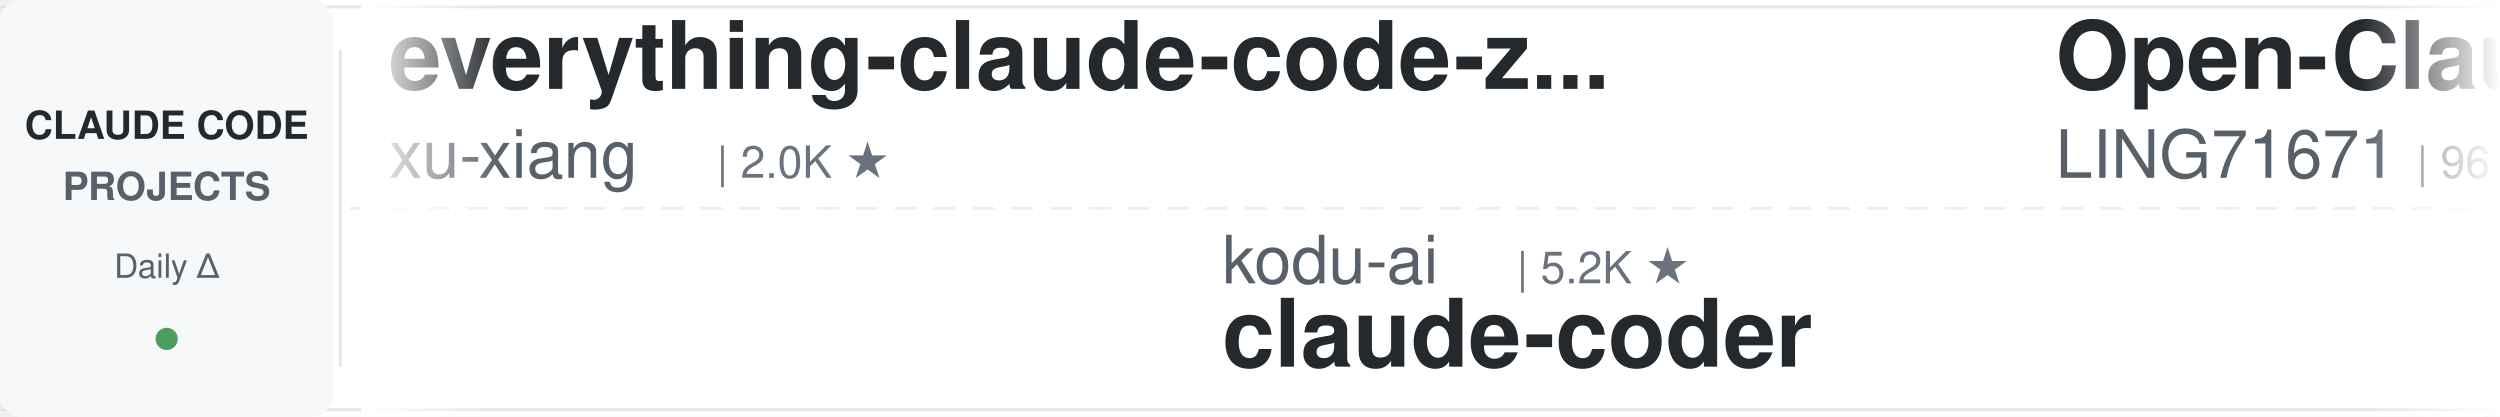
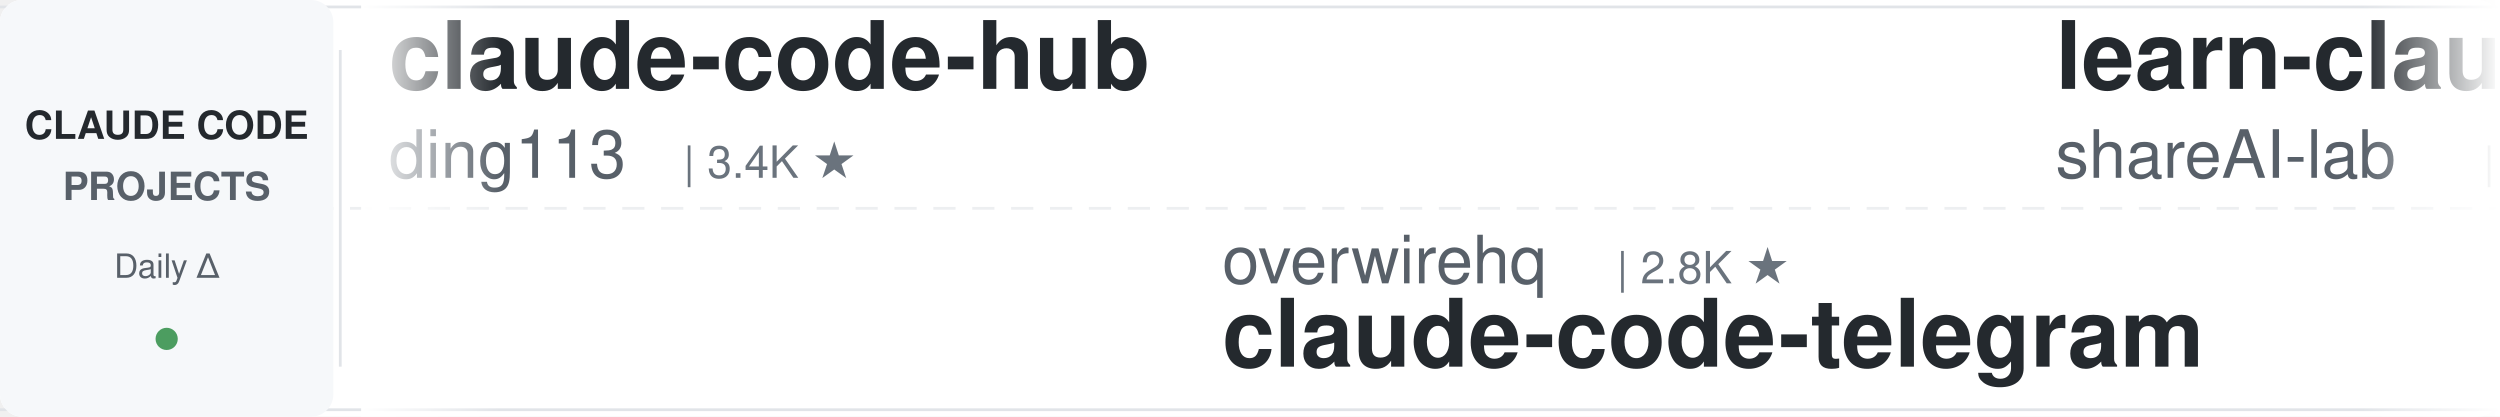
<svg xmlns="http://www.w3.org/2000/svg" width="900" height="150">
  <defs>
    <linearGradient id="leftFade" x1="0%" y1="0%" x2="100%" y2="0%">
      <stop offset="0%" style="stop-color:#ffffff;stop-opacity:1" />
      <stop offset="100%" style="stop-color:#ffffff;stop-opacity:0" />
    </linearGradient>
    <linearGradient id="rightFade" x1="0%" y1="0%" x2="100%" y2="0%">
      <stop offset="0%" style="stop-color:#ffffff;stop-opacity:0" />
      <stop offset="100%" style="stop-color:#ffffff;stop-opacity:1" />
    </linearGradient>
  </defs>
  <rect width="900" height="150" fill="#ffffff" rx="8" />
  <rect x="0" y="2" width="900" height="1" fill="#e1e4e8" />
  <rect x="0" y="147" width="900" height="1" fill="#e1e4e8" />
  <line x1="0" y1="75" x2="900" y2="75" stroke="#e1e4e8" stroke-width="1" stroke-dasharray="8 6" opacity="0.6" />
  <rect x="0" y="0" width="120" height="150" fill="#f6f8fa" rx="8" />
  <text x="60" y="50" font-family="-apple-system, BlinkMacSystemFont, 'Segoe UI', Helvetica, Arial, sans-serif" font-size="14" font-weight="600" fill="#24292e" text-anchor="middle">CLAUDE CODE</text>
  <text x="60" y="72" font-family="-apple-system, BlinkMacSystemFont, 'Segoe UI', Helvetica, Arial, sans-serif" font-size="14" font-weight="600" fill="#586069" text-anchor="middle">PROJECTS</text>
  <text x="60" y="100" font-family="-apple-system, BlinkMacSystemFont, 'Segoe UI', Helvetica, Arial, sans-serif" font-size="12" font-weight="500" fill="#586069" text-anchor="middle">Daily Δ</text>
  <circle cx="60" cy="122" r="4" fill="#22863a" opacity="0.8" />
  <rect x="122" y="18" width="1" height="114" fill="#e1e4e8" />
  <clipPath id="tickerClip">
    <rect x="130" y="0" width="770" height="150" />
  </clipPath>
  <g clip-path="url(#tickerClip)">
    <g id="tickerItems">
      <animateTransform attributeName="transform" attributeType="XML" type="translate" from="0 0" to="-3000 0" dur="54s" repeatCount="indefinite" />
      <g transform="translate(0, 0)">
-         <text x="140" y="32" font-family="-apple-system, BlinkMacSystemFont, 'Segoe UI', Helvetica, Arial, sans-serif" font-size="34" font-weight="600" fill="#24292e">everything-claude-code-z...</text>
-         <text x="140" y="64" font-family="-apple-system, BlinkMacSystemFont, 'Segoe UI', Helvetica, Arial, sans-serif" font-size="24" font-weight="400" fill="#586069">xu-xiang</text>
-         <text x="258" y="64" font-family="-apple-system, BlinkMacSystemFont, 'Segoe UI', Helvetica, Arial, sans-serif" font-size="16" font-weight="500" fill="#6a737d">| 2.0K ★</text>
+         <text x="140" y="32" font-family="-apple-system, BlinkMacSystemFont, 'Segoe UI', Helvetica, Arial, sans-serif" font-size="34" font-weight="600" fill="#24292e">claude-code-hub</text>
+         <text x="140" y="64" font-family="-apple-system, BlinkMacSystemFont, 'Segoe UI', Helvetica, Arial, sans-serif" font-size="24" font-weight="400" fill="#586069">ding113</text>
+         <text x="246" y="64" font-family="-apple-system, BlinkMacSystemFont, 'Segoe UI', Helvetica, Arial, sans-serif" font-size="16" font-weight="500" fill="#6a737d">| 3.4K ★</text>
      </g>
      <g transform="translate(300, 0)">
-         <text x="140" y="102" font-family="-apple-system, BlinkMacSystemFont, 'Segoe UI', Helvetica, Arial, sans-serif" font-size="24" font-weight="400" fill="#586069">kodu-ai</text>
-         <text x="246" y="102" font-family="-apple-system, BlinkMacSystemFont, 'Segoe UI', Helvetica, Arial, sans-serif" font-size="16" font-weight="500" fill="#6a737d">| 5.2K ★</text>
-         <text x="140" y="132" font-family="-apple-system, BlinkMacSystemFont, 'Segoe UI', Helvetica, Arial, sans-serif" font-size="34" font-weight="600" fill="#24292e">claude-coder</text>
+         <text x="140" y="102" font-family="-apple-system, BlinkMacSystemFont, 'Segoe UI', Helvetica, Arial, sans-serif" font-size="24" font-weight="400" fill="#586069">overwirehq</text>
+         <text x="282" y="102" font-family="-apple-system, BlinkMacSystemFont, 'Segoe UI', Helvetica, Arial, sans-serif" font-size="16" font-weight="500" fill="#6a737d">| 2.8K ★</text>
+         <text x="140" y="132" font-family="-apple-system, BlinkMacSystemFont, 'Segoe UI', Helvetica, Arial, sans-serif" font-size="34" font-weight="600" fill="#24292e">claude-code-telegram</text>
      </g>
      <g transform="translate(600, 0)">
-         <text x="140" y="32" font-family="-apple-system, BlinkMacSystemFont, 'Segoe UI', Helvetica, Arial, sans-serif" font-size="34" font-weight="600" fill="#24292e">Open-ClaudeCode</text>
-         <text x="140" y="64" font-family="-apple-system, BlinkMacSystemFont, 'Segoe UI', Helvetica, Arial, sans-serif" font-size="24" font-weight="400" fill="#586069">LING71671</text>
-         <text x="270" y="64" font-family="-apple-system, BlinkMacSystemFont, 'Segoe UI', Helvetica, Arial, sans-serif" font-size="16" font-weight="500" fill="#6a737d">| 961 ★</text>
+         <text x="140" y="32" font-family="-apple-system, BlinkMacSystemFont, 'Segoe UI', Helvetica, Arial, sans-serif" font-size="34" font-weight="600" fill="#24292e">learn-claude-code</text>
+         <text x="140" y="64" font-family="-apple-system, BlinkMacSystemFont, 'Segoe UI', Helvetica, Arial, sans-serif" font-size="24" font-weight="400" fill="#586069">shareAI-lab</text>
+         <text x="294" y="64" font-family="-apple-system, BlinkMacSystemFont, 'Segoe UI', Helvetica, Arial, sans-serif" font-size="16" font-weight="500" fill="#6a737d">| 77.9K ★</text>
      </g>
      <g transform="translate(900, 0)">
-         <text x="140" y="102" font-family="-apple-system, BlinkMacSystemFont, 'Segoe UI', Helvetica, Arial, sans-serif" font-size="24" font-weight="400" fill="#586069">FlorianBruniaux</text>
-         <text x="342" y="102" font-family="-apple-system, BlinkMacSystemFont, 'Segoe UI', Helvetica, Arial, sans-serif" font-size="16" font-weight="500" fill="#6a737d">| 6.1K ★</text>
-         <text x="140" y="132" font-family="-apple-system, BlinkMacSystemFont, 'Segoe UI', Helvetica, Arial, sans-serif" font-size="34" font-weight="600" fill="#24292e">claude-code-ultimate-gui...</text>
+         <text x="140" y="102" font-family="-apple-system, BlinkMacSystemFont, 'Segoe UI', Helvetica, Arial, sans-serif" font-size="24" font-weight="400" fill="#586069">jqueryscript</text>
+         <text x="306" y="102" font-family="-apple-system, BlinkMacSystemFont, 'Segoe UI', Helvetica, Arial, sans-serif" font-size="16" font-weight="500" fill="#6a737d">| 522 ★</text>
+         <text x="140" y="132" font-family="-apple-system, BlinkMacSystemFont, 'Segoe UI', Helvetica, Arial, sans-serif" font-size="34" font-weight="600" fill="#24292e">awesome-claude-code</text>
      </g>
      <g transform="translate(1200, 0)">
-         <text x="140" y="32" font-family="-apple-system, BlinkMacSystemFont, 'Segoe UI', Helvetica, Arial, sans-serif" font-size="34" font-weight="600" fill="#24292e">claude-code-proxy</text>
-         <text x="140" y="64" font-family="-apple-system, BlinkMacSystemFont, 'Segoe UI', Helvetica, Arial, sans-serif" font-size="24" font-weight="400" fill="#586069">1rgs</text>
-         <text x="210" y="64" font-family="-apple-system, BlinkMacSystemFont, 'Segoe UI', Helvetica, Arial, sans-serif" font-size="16" font-weight="500" fill="#6a737d">| 3.8K ★</text>
+         <text x="140" y="32" font-family="-apple-system, BlinkMacSystemFont, 'Segoe UI', Helvetica, Arial, sans-serif" font-size="34" font-weight="600" fill="#24292e">claude-code-settings</text>
+         <text x="140" y="64" font-family="-apple-system, BlinkMacSystemFont, 'Segoe UI', Helvetica, Arial, sans-serif" font-size="24" font-weight="400" fill="#586069">feiskyer</text>
+         <text x="258" y="64" font-family="-apple-system, BlinkMacSystemFont, 'Segoe UI', Helvetica, Arial, sans-serif" font-size="16" font-weight="500" fill="#6a737d">| 1.7K ★</text>
      </g>
      <g transform="translate(1500, 0)">
-         <text x="140" y="102" font-family="-apple-system, BlinkMacSystemFont, 'Segoe UI', Helvetica, Arial, sans-serif" font-size="24" font-weight="400" fill="#586069">andrew-kramer-inno</text>
-         <text x="378" y="102" font-family="-apple-system, BlinkMacSystemFont, 'Segoe UI', Helvetica, Arial, sans-serif" font-size="16" font-weight="500" fill="#6a737d">| 595 ★</text>
-         <text x="140" y="132" font-family="-apple-system, BlinkMacSystemFont, 'Segoe UI', Helvetica, Arial, sans-serif" font-size="34" font-weight="600" fill="#24292e">claude-code-source-build</text>
+         <text x="140" y="102" font-family="-apple-system, BlinkMacSystemFont, 'Segoe UI', Helvetica, Arial, sans-serif" font-size="24" font-weight="400" fill="#586069">Yuyz0112</text>
+         <text x="258" y="102" font-family="-apple-system, BlinkMacSystemFont, 'Segoe UI', Helvetica, Arial, sans-serif" font-size="16" font-weight="500" fill="#6a737d">| 2.4K ★</text>
+         <text x="140" y="132" font-family="-apple-system, BlinkMacSystemFont, 'Segoe UI', Helvetica, Arial, sans-serif" font-size="34" font-weight="600" fill="#24292e">claude-code-reverse</text>
      </g>
      <g transform="translate(1800, 0)">
-         <text x="140" y="32" font-family="-apple-system, BlinkMacSystemFont, 'Segoe UI', Helvetica, Arial, sans-serif" font-size="34" font-weight="600" fill="#24292e">edmunds-claude-code</text>
-         <text x="140" y="64" font-family="-apple-system, BlinkMacSystemFont, 'Segoe UI', Helvetica, Arial, sans-serif" font-size="24" font-weight="400" fill="#586069">edmund-io</text>
-         <text x="270" y="64" font-family="-apple-system, BlinkMacSystemFont, 'Segoe UI', Helvetica, Arial, sans-serif" font-size="16" font-weight="500" fill="#6a737d">| 1.5K ★</text>
+         <text x="140" y="32" font-family="-apple-system, BlinkMacSystemFont, 'Segoe UI', Helvetica, Arial, sans-serif" font-size="34" font-weight="600" fill="#24292e">oh-my-claudecode</text>
+         <text x="140" y="64" font-family="-apple-system, BlinkMacSystemFont, 'Segoe UI', Helvetica, Arial, sans-serif" font-size="24" font-weight="400" fill="#586069">Yeachan-Heo</text>
+         <text x="294" y="64" font-family="-apple-system, BlinkMacSystemFont, 'Segoe UI', Helvetica, Arial, sans-serif" font-size="16" font-weight="500" fill="#6a737d">| 39.5K ★</text>
      </g>
      <g transform="translate(2100, 0)">
-         <text x="140" y="102" font-family="-apple-system, BlinkMacSystemFont, 'Segoe UI', Helvetica, Arial, sans-serif" font-size="24" font-weight="400" fill="#586069">anthropics</text>
-         <text x="282" y="102" font-family="-apple-system, BlinkMacSystemFont, 'Segoe UI', Helvetica, Arial, sans-serif" font-size="16" font-weight="500" fill="#6a737d">| 994 ★</text>
-         <text x="140" y="132" font-family="-apple-system, BlinkMacSystemFont, 'Segoe UI', Helvetica, Arial, sans-serif" font-size="34" font-weight="600" fill="#24292e">claude-code-base-action</text>
-       </g>
-       <g transform="translate(2400, 0)">
-         <text x="140" y="32" font-family="-apple-system, BlinkMacSystemFont, 'Segoe UI', Helvetica, Arial, sans-serif" font-size="34" font-weight="600" fill="#24292e">andrej-karpathy-skills</text>
-         <text x="140" y="64" font-family="-apple-system, BlinkMacSystemFont, 'Segoe UI', Helvetica, Arial, sans-serif" font-size="24" font-weight="400" fill="#586069">multica-ai</text>
-         <text x="282" y="64" font-family="-apple-system, BlinkMacSystemFont, 'Segoe UI', Helvetica, Arial, sans-serif" font-size="16" font-weight="500" fill="#6a737d">| 216.6K ★</text>
-       </g>
-       <g transform="translate(2700, 0)">
        <text x="140" y="102" font-family="-apple-system, BlinkMacSystemFont, 'Segoe UI', Helvetica, Arial, sans-serif" font-size="24" font-weight="400" fill="#586069">musistudio</text>
        <text x="282" y="102" font-family="-apple-system, BlinkMacSystemFont, 'Segoe UI', Helvetica, Arial, sans-serif" font-size="16" font-weight="500" fill="#6a737d">| 37.5K ★</text>
        <text x="140" y="132" font-family="-apple-system, BlinkMacSystemFont, 'Segoe UI', Helvetica, Arial, sans-serif" font-size="34" font-weight="600" fill="#24292e">claude-code-router</text>
      </g>
+       <g transform="translate(2400, 0)">
+         <text x="140" y="32" font-family="-apple-system, BlinkMacSystemFont, 'Segoe UI', Helvetica, Arial, sans-serif" font-size="34" font-weight="600" fill="#24292e">claude-code-harness</text>
+         <text x="140" y="64" font-family="-apple-system, BlinkMacSystemFont, 'Segoe UI', Helvetica, Arial, sans-serif" font-size="24" font-weight="400" fill="#586069">Chachamaru127</text>
+         <text x="318" y="64" font-family="-apple-system, BlinkMacSystemFont, 'Segoe UI', Helvetica, Arial, sans-serif" font-size="16" font-weight="500" fill="#6a737d">| 3.1K ★</text>
+       </g>
+       <g transform="translate(2700, 0)">
+         <text x="140" y="102" font-family="-apple-system, BlinkMacSystemFont, 'Segoe UI', Helvetica, Arial, sans-serif" font-size="24" font-weight="400" fill="#586069">lorryjovens-hub</text>
+         <text x="342" y="102" font-family="-apple-system, BlinkMacSystemFont, 'Segoe UI', Helvetica, Arial, sans-serif" font-size="16" font-weight="500" fill="#6a737d">| 1.7K ★</text>
+         <text x="140" y="132" font-family="-apple-system, BlinkMacSystemFont, 'Segoe UI', Helvetica, Arial, sans-serif" font-size="34" font-weight="600" fill="#24292e">claude-code-rust</text>
+       </g>
      <g transform="translate(3000, 0)">
-         <text x="140" y="32" font-family="-apple-system, BlinkMacSystemFont, 'Segoe UI', Helvetica, Arial, sans-serif" font-size="34" font-weight="600" fill="#24292e">everything-claude-code-z...</text>
-         <text x="140" y="64" font-family="-apple-system, BlinkMacSystemFont, 'Segoe UI', Helvetica, Arial, sans-serif" font-size="24" font-weight="400" fill="#586069">xu-xiang</text>
-         <text x="258" y="64" font-family="-apple-system, BlinkMacSystemFont, 'Segoe UI', Helvetica, Arial, sans-serif" font-size="16" font-weight="500" fill="#6a737d">| 2.0K ★</text>
+         <text x="140" y="32" font-family="-apple-system, BlinkMacSystemFont, 'Segoe UI', Helvetica, Arial, sans-serif" font-size="34" font-weight="600" fill="#24292e">claude-code-hub</text>
+         <text x="140" y="64" font-family="-apple-system, BlinkMacSystemFont, 'Segoe UI', Helvetica, Arial, sans-serif" font-size="24" font-weight="400" fill="#586069">ding113</text>
+         <text x="246" y="64" font-family="-apple-system, BlinkMacSystemFont, 'Segoe UI', Helvetica, Arial, sans-serif" font-size="16" font-weight="500" fill="#6a737d">| 3.4K ★</text>
      </g>
      <g transform="translate(3300, 0)">
-         <text x="140" y="102" font-family="-apple-system, BlinkMacSystemFont, 'Segoe UI', Helvetica, Arial, sans-serif" font-size="24" font-weight="400" fill="#586069">kodu-ai</text>
-         <text x="246" y="102" font-family="-apple-system, BlinkMacSystemFont, 'Segoe UI', Helvetica, Arial, sans-serif" font-size="16" font-weight="500" fill="#6a737d">| 5.2K ★</text>
-         <text x="140" y="132" font-family="-apple-system, BlinkMacSystemFont, 'Segoe UI', Helvetica, Arial, sans-serif" font-size="34" font-weight="600" fill="#24292e">claude-coder</text>
+         <text x="140" y="102" font-family="-apple-system, BlinkMacSystemFont, 'Segoe UI', Helvetica, Arial, sans-serif" font-size="24" font-weight="400" fill="#586069">overwirehq</text>
+         <text x="282" y="102" font-family="-apple-system, BlinkMacSystemFont, 'Segoe UI', Helvetica, Arial, sans-serif" font-size="16" font-weight="500" fill="#6a737d">| 2.8K ★</text>
+         <text x="140" y="132" font-family="-apple-system, BlinkMacSystemFont, 'Segoe UI', Helvetica, Arial, sans-serif" font-size="34" font-weight="600" fill="#24292e">claude-code-telegram</text>
      </g>
      <g transform="translate(3600, 0)">
-         <text x="140" y="32" font-family="-apple-system, BlinkMacSystemFont, 'Segoe UI', Helvetica, Arial, sans-serif" font-size="34" font-weight="600" fill="#24292e">Open-ClaudeCode</text>
-         <text x="140" y="64" font-family="-apple-system, BlinkMacSystemFont, 'Segoe UI', Helvetica, Arial, sans-serif" font-size="24" font-weight="400" fill="#586069">LING71671</text>
-         <text x="270" y="64" font-family="-apple-system, BlinkMacSystemFont, 'Segoe UI', Helvetica, Arial, sans-serif" font-size="16" font-weight="500" fill="#6a737d">| 961 ★</text>
+         <text x="140" y="32" font-family="-apple-system, BlinkMacSystemFont, 'Segoe UI', Helvetica, Arial, sans-serif" font-size="34" font-weight="600" fill="#24292e">learn-claude-code</text>
+         <text x="140" y="64" font-family="-apple-system, BlinkMacSystemFont, 'Segoe UI', Helvetica, Arial, sans-serif" font-size="24" font-weight="400" fill="#586069">shareAI-lab</text>
+         <text x="294" y="64" font-family="-apple-system, BlinkMacSystemFont, 'Segoe UI', Helvetica, Arial, sans-serif" font-size="16" font-weight="500" fill="#6a737d">| 77.9K ★</text>
      </g>
      <g transform="translate(3900, 0)">
-         <text x="140" y="102" font-family="-apple-system, BlinkMacSystemFont, 'Segoe UI', Helvetica, Arial, sans-serif" font-size="24" font-weight="400" fill="#586069">FlorianBruniaux</text>
-         <text x="342" y="102" font-family="-apple-system, BlinkMacSystemFont, 'Segoe UI', Helvetica, Arial, sans-serif" font-size="16" font-weight="500" fill="#6a737d">| 6.1K ★</text>
-         <text x="140" y="132" font-family="-apple-system, BlinkMacSystemFont, 'Segoe UI', Helvetica, Arial, sans-serif" font-size="34" font-weight="600" fill="#24292e">claude-code-ultimate-gui...</text>
+         <text x="140" y="102" font-family="-apple-system, BlinkMacSystemFont, 'Segoe UI', Helvetica, Arial, sans-serif" font-size="24" font-weight="400" fill="#586069">jqueryscript</text>
+         <text x="306" y="102" font-family="-apple-system, BlinkMacSystemFont, 'Segoe UI', Helvetica, Arial, sans-serif" font-size="16" font-weight="500" fill="#6a737d">| 522 ★</text>
+         <text x="140" y="132" font-family="-apple-system, BlinkMacSystemFont, 'Segoe UI', Helvetica, Arial, sans-serif" font-size="34" font-weight="600" fill="#24292e">awesome-claude-code</text>
      </g>
    </g>
  </g>
  <rect x="130" y="0" width="50" height="150" fill="url(#leftFade)" />
  <rect x="850" y="0" width="50" height="150" fill="url(#rightFade)" />
</svg>
